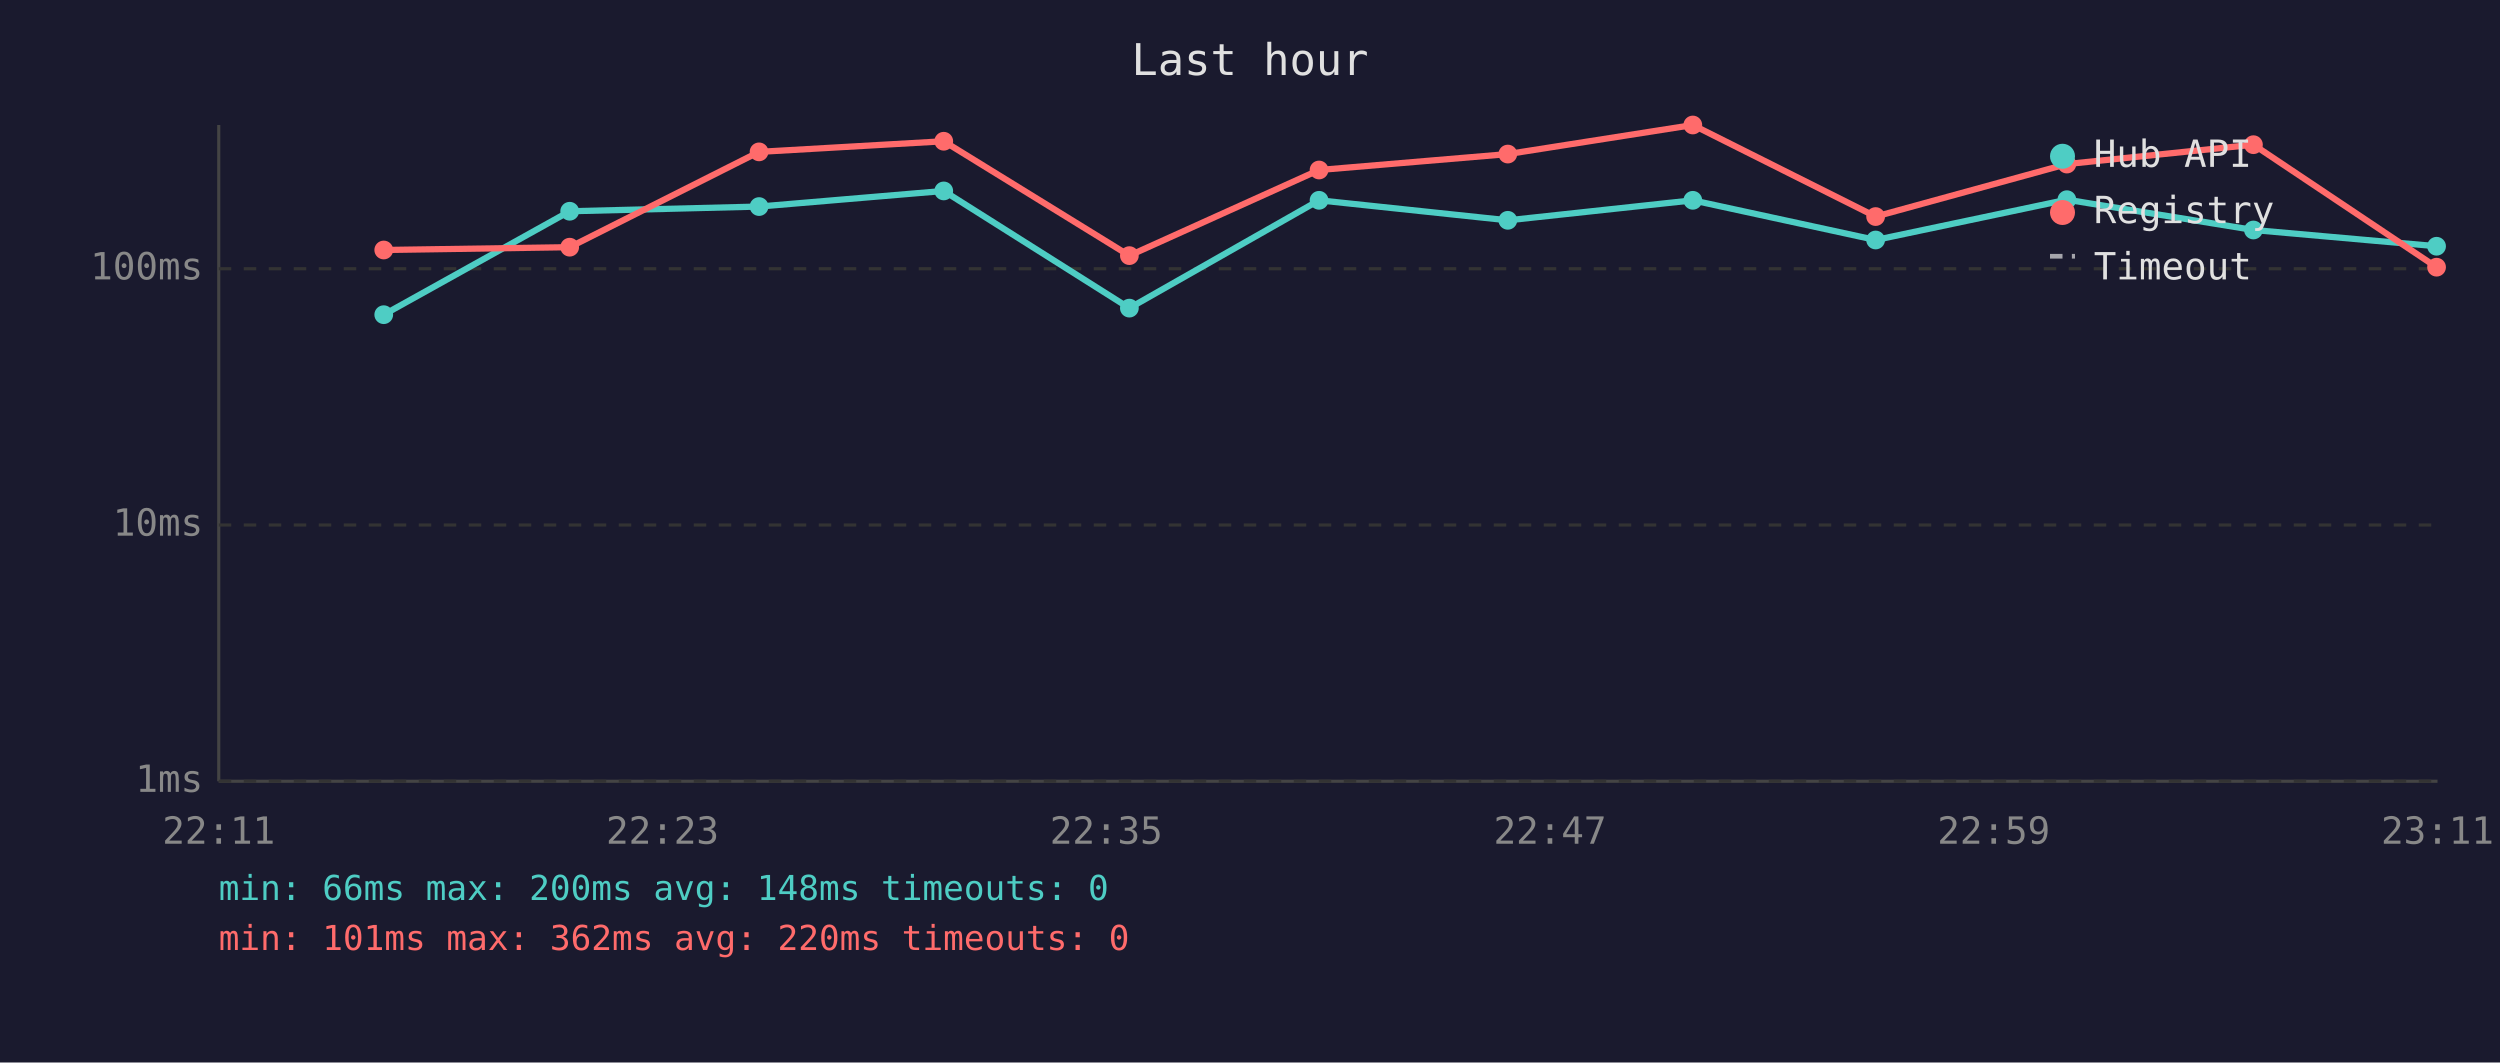
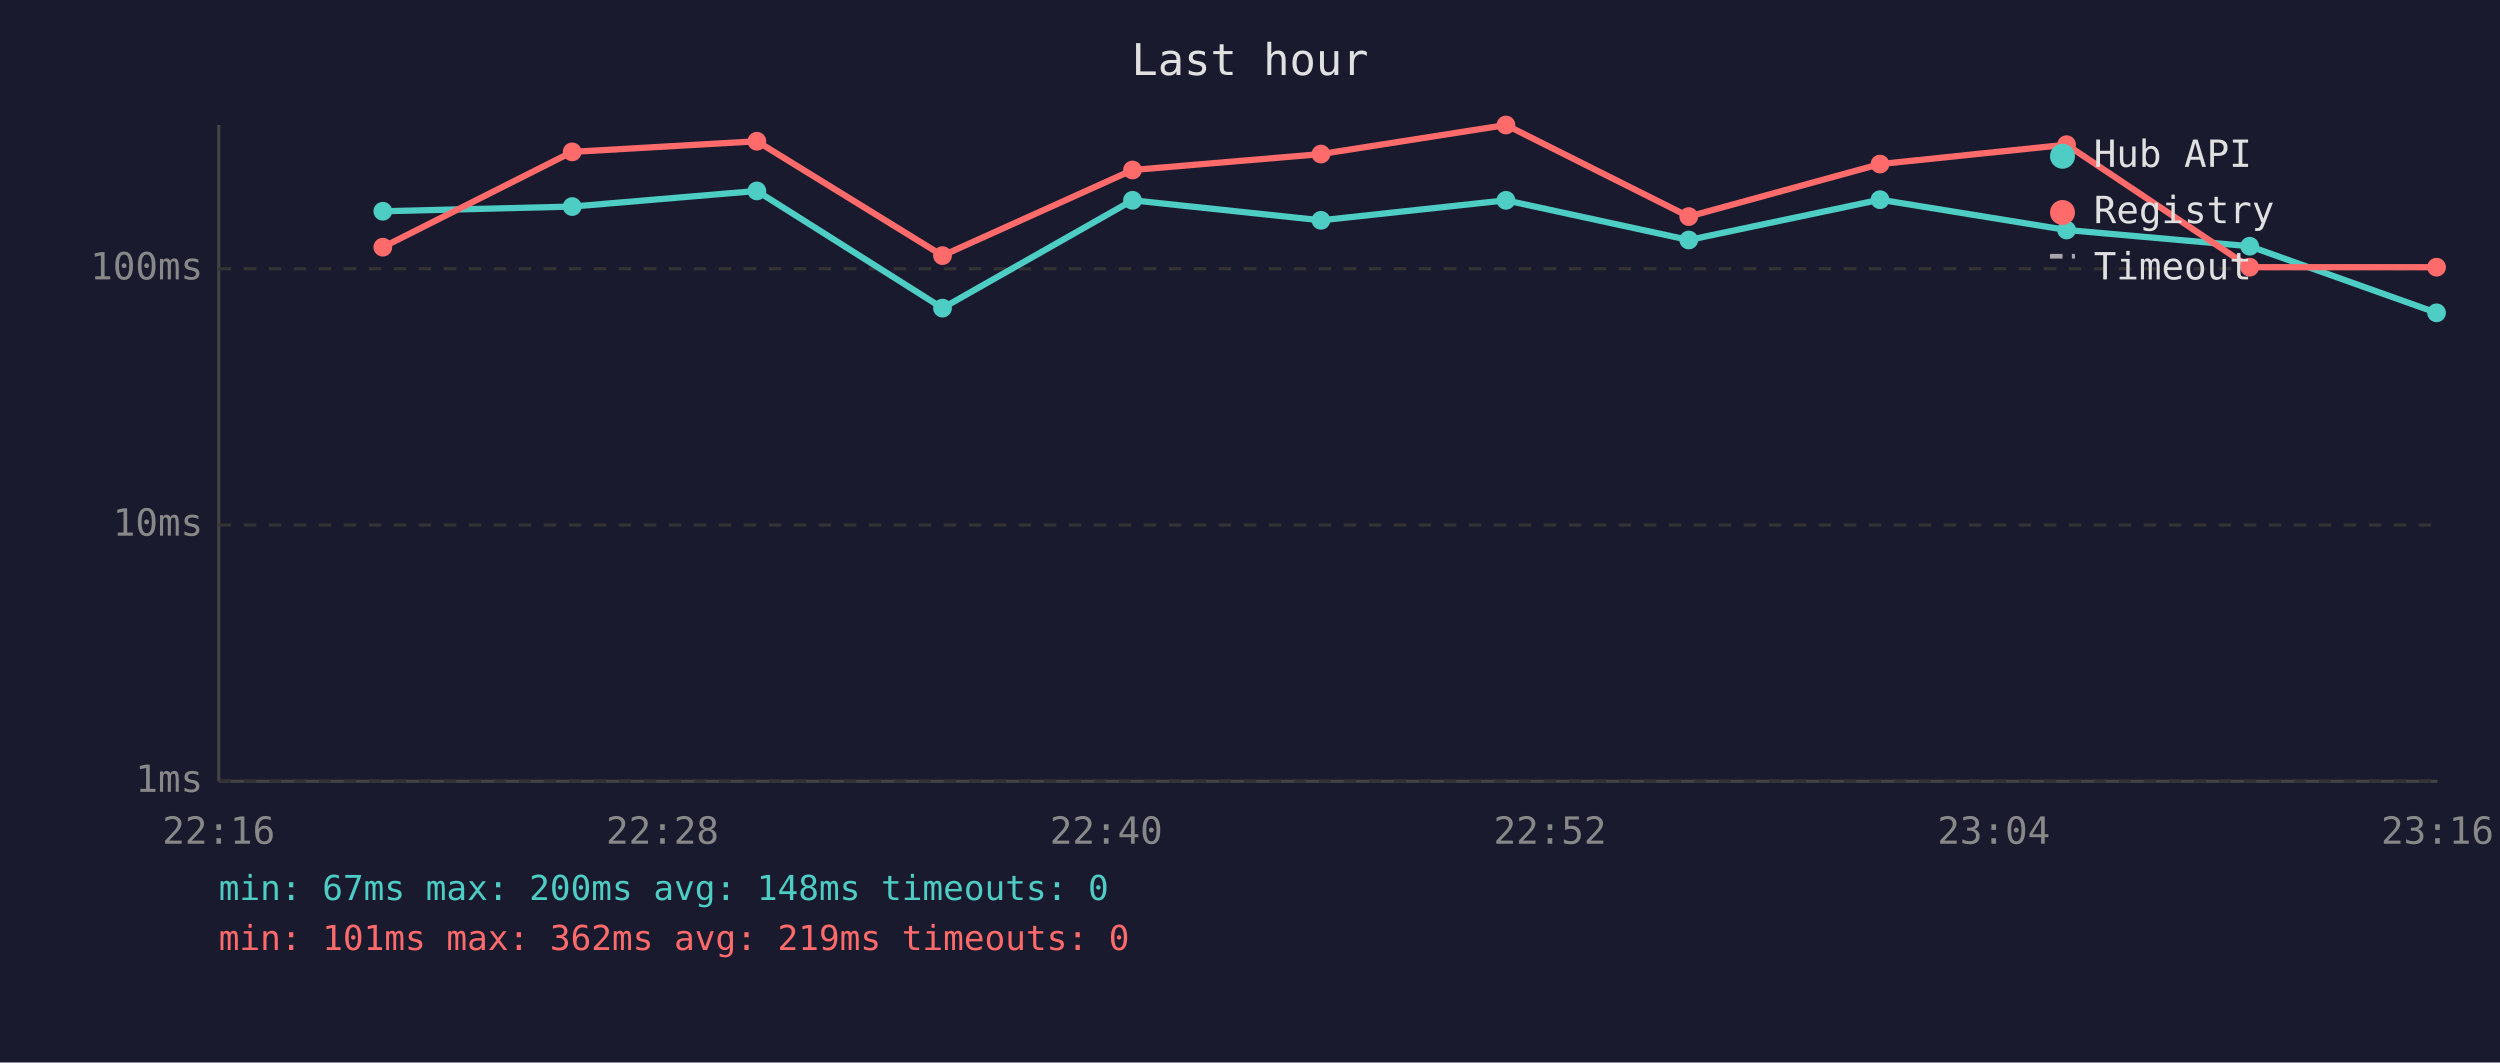
<svg xmlns="http://www.w3.org/2000/svg" viewBox="0 0 800 340" font-family="monospace" font-size="12">
  <rect width="800" height="340" fill="#1a1a2e" />
  <text x="400" y="24" fill="#e0e0e0" font-size="14" text-anchor="middle">Last hour</text>
  <line x1="70" y1="40" x2="70" y2="250" stroke="#444" stroke-width="1" />
  <line x1="70" y1="250" x2="780" y2="250" stroke="#444" stroke-width="1" />
  <line x1="70" y1="250" x2="780" y2="250" stroke="#333" stroke-width="1" stroke-dasharray="4" />
  <text x="65" y="250" fill="#888" text-anchor="end" dominant-baseline="middle">1ms</text>
  <line x1="70" y1="168" x2="780" y2="168" stroke="#333" stroke-width="1" stroke-dasharray="4" />
  <text x="65" y="168" fill="#888" text-anchor="end" dominant-baseline="middle">10ms</text>
  <line x1="70" y1="86" x2="780" y2="86" stroke="#333" stroke-width="1" stroke-dasharray="4" />
  <text x="65" y="86" fill="#888" text-anchor="end" dominant-baseline="middle">100ms</text>
-   <text x="70" y="270" fill="#888" text-anchor="middle">22:11</text>
-   <text x="212" y="270" fill="#888" text-anchor="middle">22:23</text>
-   <text x="354" y="270" fill="#888" text-anchor="middle">22:35</text>
-   <text x="496" y="270" fill="#888" text-anchor="middle">22:47</text>
-   <text x="638" y="270" fill="#888" text-anchor="middle">22:59</text>
-   <text x="780" y="270" fill="#888" text-anchor="middle">23:11</text>
-   <polyline points="122.8,100.7 182.3,67.6 242.9,66.1 302.0,61.1 361.4,98.6 422.1,64.1 482.5,70.5 541.7,64.1 600.2,76.8 661.4,63.9 721.1,73.6 779.7,78.8" fill="none" stroke="#4ecdc4" stroke-width="2" opacity="1" />
-   <circle cx="122.8" cy="100.7" r="3" fill="#4ecdc4" />
-   <circle cx="182.3" cy="67.6" r="3" fill="#4ecdc4" />
-   <circle cx="242.9" cy="66.1" r="3" fill="#4ecdc4" />
-   <circle cx="302.0" cy="61.1" r="3" fill="#4ecdc4" />
-   <circle cx="361.4" cy="98.6" r="3" fill="#4ecdc4" />
-   <circle cx="422.1" cy="64.1" r="3" fill="#4ecdc4" />
-   <circle cx="482.5" cy="70.5" r="3" fill="#4ecdc4" />
-   <circle cx="541.7" cy="64.1" r="3" fill="#4ecdc4" />
-   <circle cx="600.2" cy="76.8" r="3" fill="#4ecdc4" />
-   <circle cx="661.4" cy="63.9" r="3" fill="#4ecdc4" />
-   <circle cx="721.1" cy="73.6" r="3" fill="#4ecdc4" />
-   <circle cx="779.7" cy="78.8" r="3" fill="#4ecdc4" />
-   <polyline points="122.8,80.0 182.3,79.1 242.9,48.6 302.0,45.2 361.4,81.8 422.1,54.4 482.5,49.3 541.7,40.0 600.2,69.3 661.4,52.5 721.1,46.3 779.7,85.5" fill="none" stroke="#ff6b6b" stroke-width="2" opacity="1" />
-   <circle cx="122.8" cy="80.0" r="3" fill="#ff6b6b" />
-   <circle cx="182.3" cy="79.1" r="3" fill="#ff6b6b" />
-   <circle cx="242.9" cy="48.6" r="3" fill="#ff6b6b" />
-   <circle cx="302.0" cy="45.2" r="3" fill="#ff6b6b" />
-   <circle cx="361.4" cy="81.8" r="3" fill="#ff6b6b" />
-   <circle cx="422.1" cy="54.4" r="3" fill="#ff6b6b" />
-   <circle cx="482.5" cy="49.3" r="3" fill="#ff6b6b" />
-   <circle cx="541.7" cy="40.0" r="3" fill="#ff6b6b" />
-   <circle cx="600.2" cy="69.3" r="3" fill="#ff6b6b" />
-   <circle cx="661.4" cy="52.5" r="3" fill="#ff6b6b" />
-   <circle cx="721.1" cy="46.3" r="3" fill="#ff6b6b" />
+   <text x="70" y="270" fill="#888" text-anchor="middle">22:16</text>
+   <text x="212" y="270" fill="#888" text-anchor="middle">22:28</text>
+   <text x="354" y="270" fill="#888" text-anchor="middle">22:40</text>
+   <text x="496" y="270" fill="#888" text-anchor="middle">22:52</text>
+   <text x="638" y="270" fill="#888" text-anchor="middle">23:04</text>
+   <text x="780" y="270" fill="#888" text-anchor="middle">23:16</text>
+   <polyline points="122.5,67.6 183.1,66.1 242.2,61.1 301.6,98.6 362.4,64.1 422.7,70.5 481.9,64.1 540.4,76.8 601.6,63.9 661.3,73.6 719.9,78.8 779.7,100.1" fill="none" stroke="#4ecdc4" stroke-width="2" opacity="1" />
+   <circle cx="122.5" cy="67.6" r="3" fill="#4ecdc4" />
+   <circle cx="183.1" cy="66.1" r="3" fill="#4ecdc4" />
+   <circle cx="242.2" cy="61.1" r="3" fill="#4ecdc4" />
+   <circle cx="301.6" cy="98.6" r="3" fill="#4ecdc4" />
+   <circle cx="362.4" cy="64.1" r="3" fill="#4ecdc4" />
+   <circle cx="422.7" cy="70.5" r="3" fill="#4ecdc4" />
+   <circle cx="481.9" cy="64.1" r="3" fill="#4ecdc4" />
+   <circle cx="540.4" cy="76.8" r="3" fill="#4ecdc4" />
+   <circle cx="601.6" cy="63.9" r="3" fill="#4ecdc4" />
+   <circle cx="661.3" cy="73.6" r="3" fill="#4ecdc4" />
+   <circle cx="719.9" cy="78.8" r="3" fill="#4ecdc4" />
+   <circle cx="779.7" cy="100.1" r="3" fill="#4ecdc4" />
+   <polyline points="122.5,79.1 183.1,48.6 242.2,45.2 301.6,81.8 362.4,54.4 422.7,49.3 481.9,40.0 540.4,69.3 601.6,52.5 661.3,46.3 719.9,85.5 779.7,85.5" fill="none" stroke="#ff6b6b" stroke-width="2" opacity="1" />
+   <circle cx="122.5" cy="79.1" r="3" fill="#ff6b6b" />
+   <circle cx="183.1" cy="48.6" r="3" fill="#ff6b6b" />
+   <circle cx="242.2" cy="45.2" r="3" fill="#ff6b6b" />
+   <circle cx="301.6" cy="81.8" r="3" fill="#ff6b6b" />
+   <circle cx="362.4" cy="54.4" r="3" fill="#ff6b6b" />
+   <circle cx="422.7" cy="49.3" r="3" fill="#ff6b6b" />
+   <circle cx="481.9" cy="40.0" r="3" fill="#ff6b6b" />
+   <circle cx="540.4" cy="69.3" r="3" fill="#ff6b6b" />
+   <circle cx="601.6" cy="52.5" r="3" fill="#ff6b6b" />
+   <circle cx="661.3" cy="46.3" r="3" fill="#ff6b6b" />
+   <circle cx="719.9" cy="85.5" r="3" fill="#ff6b6b" />
  <circle cx="779.7" cy="85.5" r="3" fill="#ff6b6b" />
  <circle cx="660" cy="50" r="4" fill="#4ecdc4" />
  <text x="670" y="50" fill="#e0e0e0" dominant-baseline="middle">Hub API</text>
  <circle cx="660" cy="68" r="4" fill="#ff6b6b" />
  <text x="670" y="68" fill="#e0e0e0" dominant-baseline="middle">Registry</text>
  <line x1="656" y1="82" x2="664" y2="82" stroke="#e0e0e0" stroke-width="1.5" stroke-dasharray="4,3" opacity="0.7" />
  <text x="670" y="86" fill="#e0e0e0" dominant-baseline="middle">Timeout</text>
-   <text x="70" y="288" fill="#4ecdc4" font-size="11">min: 66ms  max: 200ms  avg: 148ms  timeouts: 0</text>
-   <text x="70" y="304" fill="#ff6b6b" font-size="11">min: 101ms  max: 362ms  avg: 220ms  timeouts: 0</text>
+   <text x="70" y="288" fill="#4ecdc4" font-size="11">min: 67ms  max: 200ms  avg: 148ms  timeouts: 0</text>
+   <text x="70" y="304" fill="#ff6b6b" font-size="11">min: 101ms  max: 362ms  avg: 219ms  timeouts: 0</text>
</svg>
